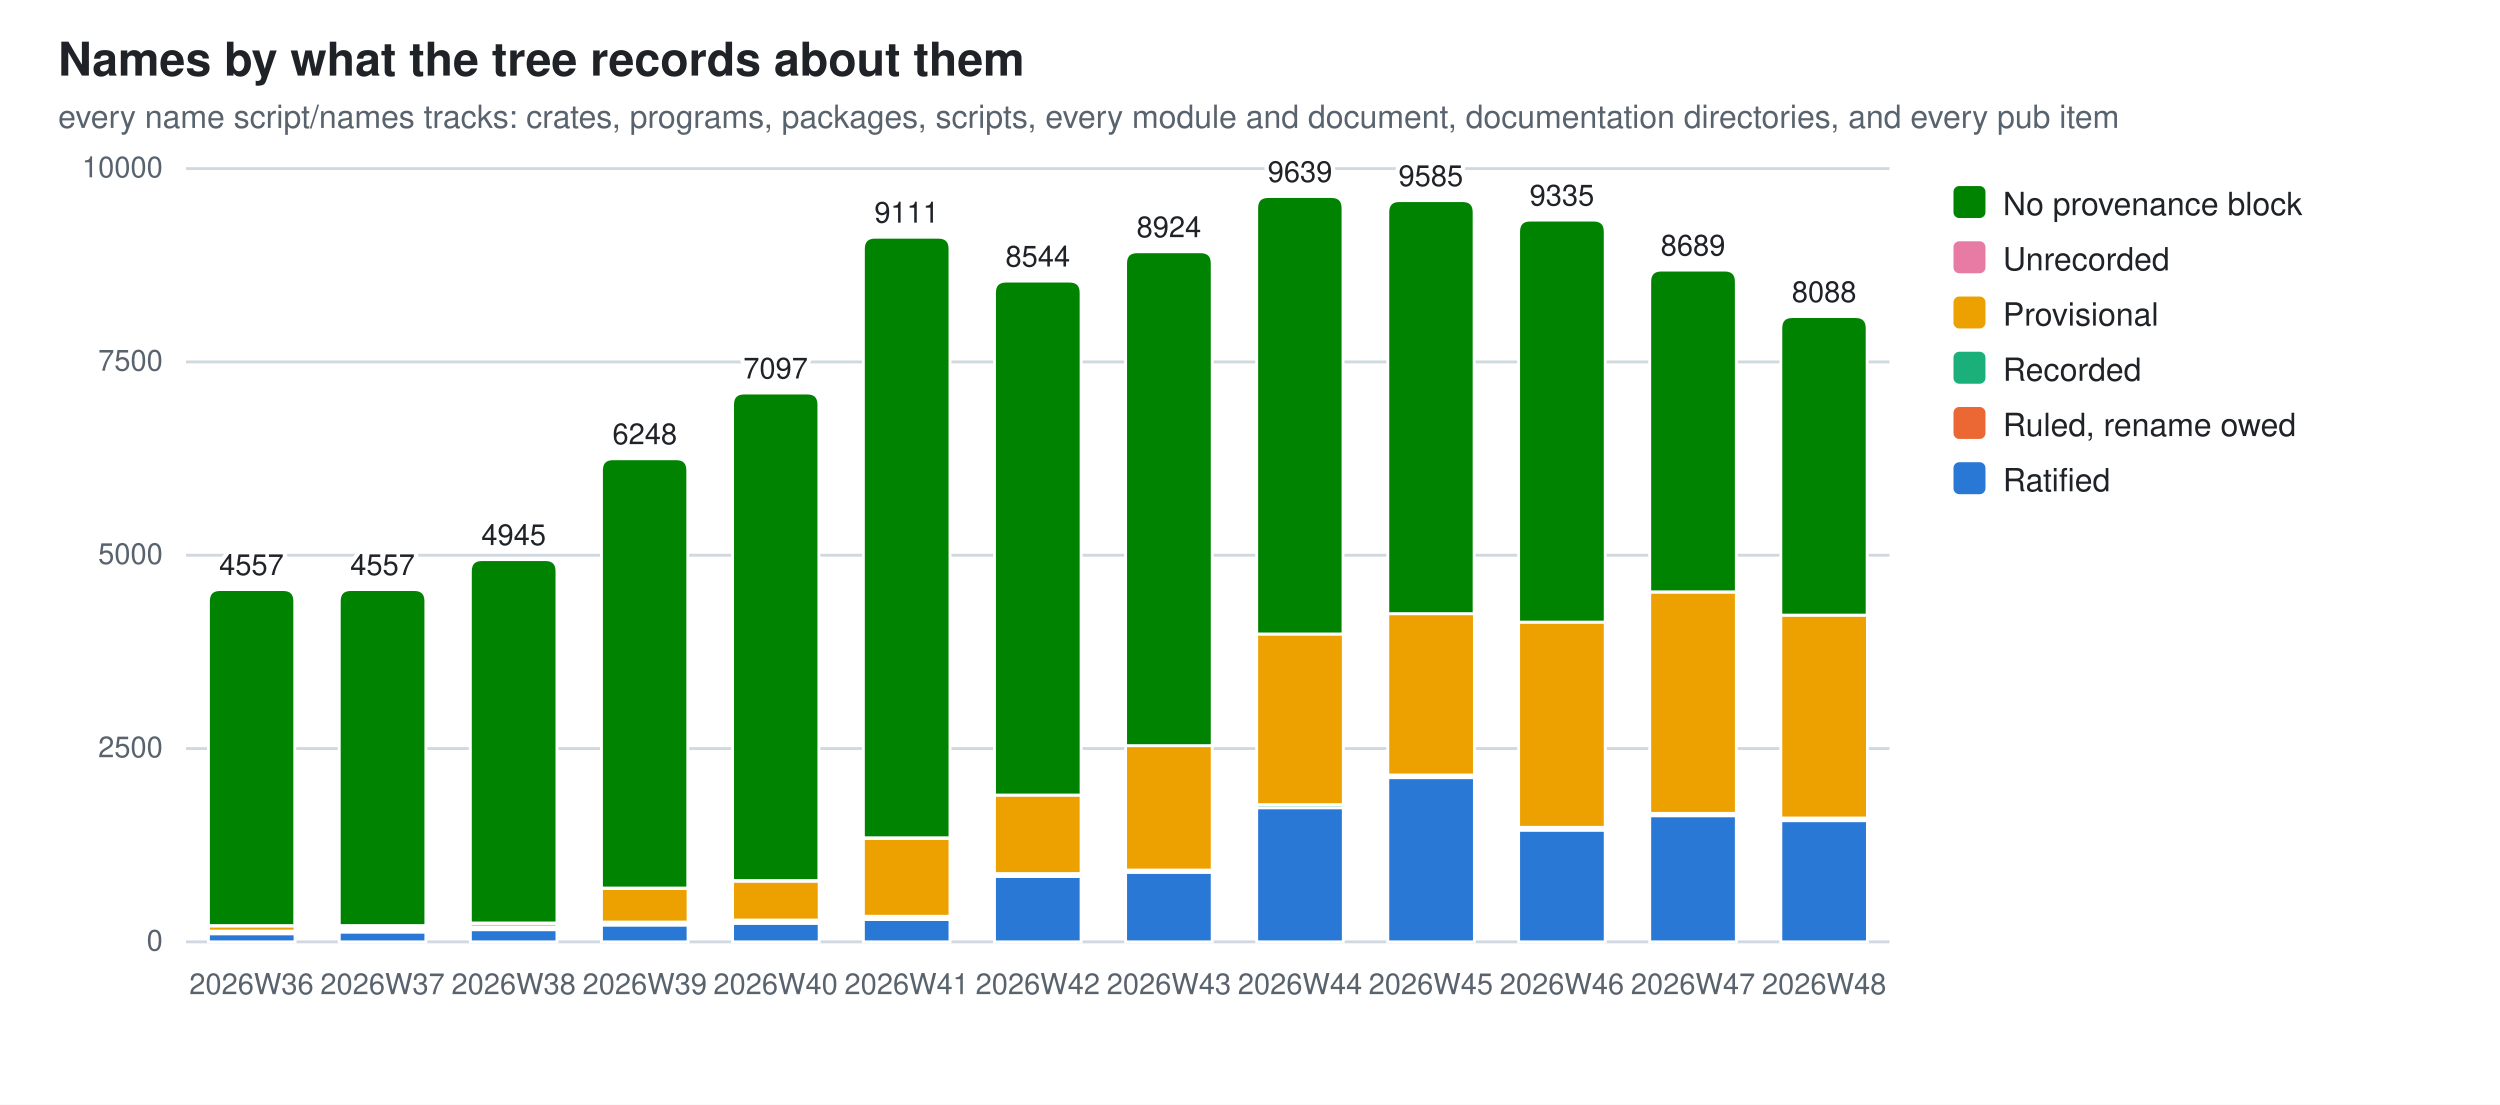
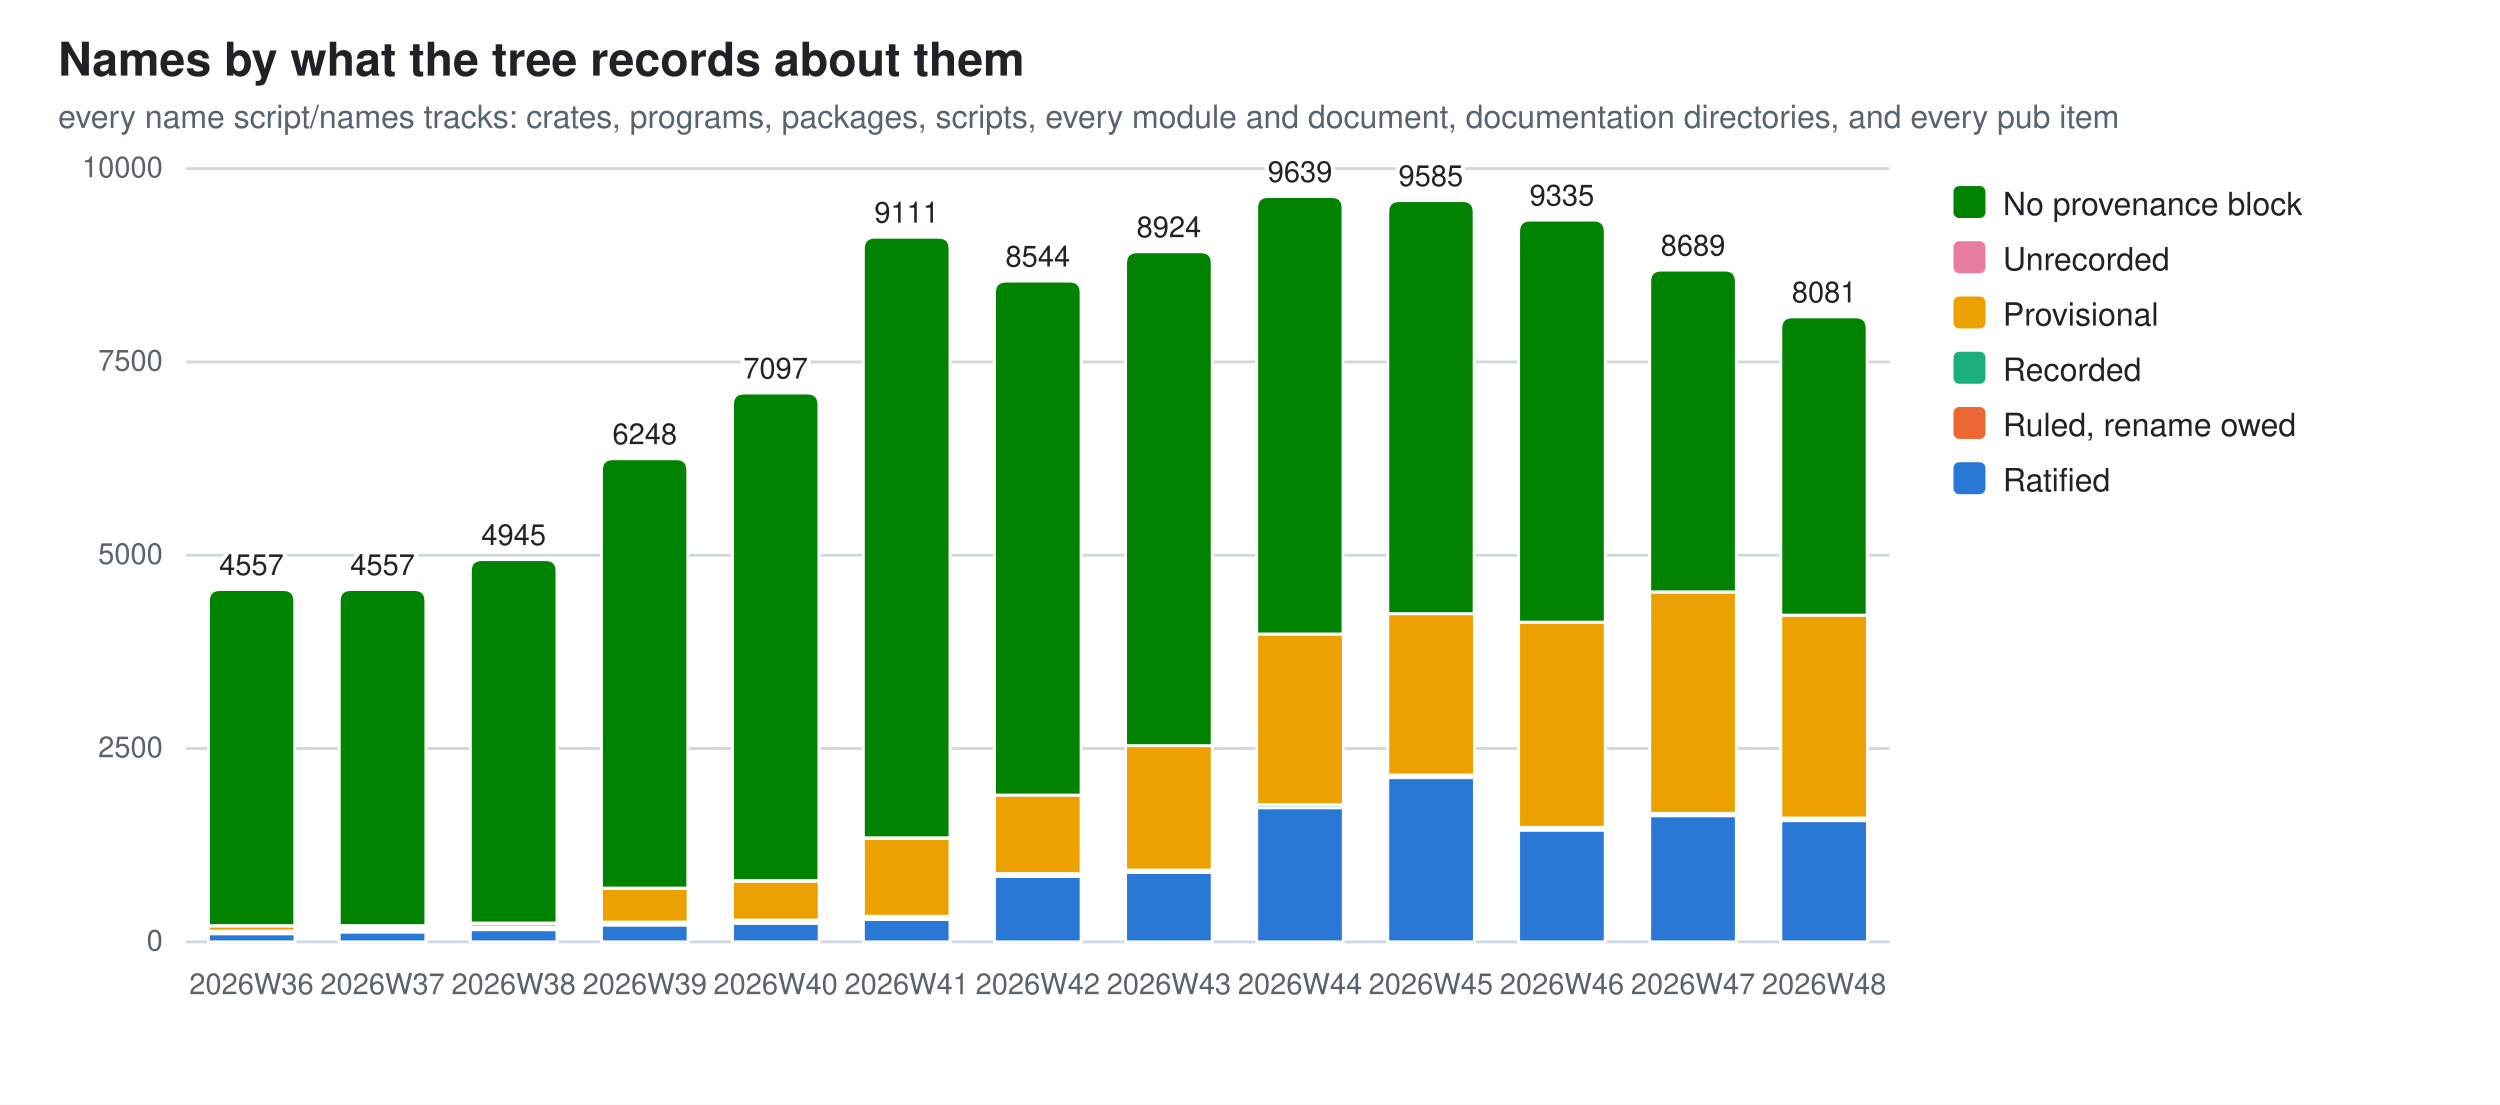
<svg xmlns="http://www.w3.org/2000/svg" width="860" height="380" viewBox="0 0 860 380" role="img" aria-label="Names by what the tree records about them">
  <style>
  .bg{fill:#ffffff} .fg{fill:#1f2328} .mut{fill:#59636e} .grid{stroke:#d1d9e0}
  .seg{stroke:#ffffff;stroke-width:1}
  .val{paint-order:stroke;stroke:#ffffff;stroke-width:3px;stroke-linejoin:round}
  .s0{fill:#2a78d6}  .s1{fill:#eb6834}  .s2{fill:#1baf7a}  .s3{fill:#eda100}  .s4{fill:#e87ba4}  .s5{fill:#008300}
  @media (prefers-color-scheme: dark){
    .bg{fill:#0d1117} .fg{fill:#e6edf3} .mut{fill:#9198a1} .grid{stroke:#30363d}
    .seg{stroke:#0d1117} .val{stroke:#0d1117} .s0{fill:#3987e5} .s1{fill:#d95926} .s2{fill:#199e70} .s3{fill:#c98500} .s4{fill:#d55181} .s5{fill:#008300}}
  text{font-family:-apple-system,BlinkMacSystemFont,"Segoe UI",Helvetica,Arial,sans-serif}
</style>
  <rect class="bg" width="860" height="380" />
  <text class="fg" x="20" y="26" font-size="16" font-weight="600">Names by what the tree records about them</text>
  <text class="mut" x="20" y="44" font-size="11">every name script/names tracks: crates, programs, packages, scripts, every module and document, documentation directories, and every pub item</text>
  <line class="grid" x1="64" y1="324.0" x2="650.0" y2="324.0" stroke-width="1" />
  <text class="mut" x="56" y="327.0" font-size="10" text-anchor="end">0</text>
  <line class="grid" x1="64" y1="257.5" x2="650.0" y2="257.5" stroke-width="1" />
  <text class="mut" x="56" y="260.5" font-size="10" text-anchor="end">2500</text>
  <line class="grid" x1="64" y1="191.0" x2="650.0" y2="191.0" stroke-width="1" />
  <text class="mut" x="56" y="194.0" font-size="10" text-anchor="end">5000</text>
  <line class="grid" x1="64" y1="124.5" x2="650.0" y2="124.5" stroke-width="1" />
  <text class="mut" x="56" y="127.5" font-size="10" text-anchor="end">7500</text>
  <line class="grid" x1="64" y1="58.0" x2="650.0" y2="58.0" stroke-width="1" />
  <text class="mut" x="56" y="61.0" font-size="10" text-anchor="end">10000</text>
  <rect class="seg s0" x="71.7" y="321.2" width="29.8" height="2.8" />
  <rect class="seg s2" x="71.7" y="320.2" width="29.8" height="1.0" />
  <rect class="seg s3" x="71.7" y="318.5" width="29.8" height="1.8" />
  <rect class="seg s4" x="71.7" y="318.4" width="29.8" height="0.1" />
  <path class="seg s5" d="M71.7,318.4 V206.8 Q71.7,202.8 75.7,202.8 H97.4 Q101.4,202.8 101.4,206.8 V318.4 Z" />
  <text class="mut" x="86.5" y="342" font-size="10" text-anchor="middle">2026W36</text>
  <text class="fg val" x="86.5" y="197.8" font-size="10" text-anchor="middle">4557</text>
  <rect class="seg s0" x="116.7" y="320.6" width="29.8" height="3.4" />
  <rect class="seg s1" x="116.7" y="320.4" width="29.8" height="0.2" />
  <rect class="seg s2" x="116.7" y="319.3" width="29.8" height="1.0" />
  <rect class="seg s3" x="116.7" y="318.4" width="29.8" height="0.9" />
  <rect class="seg s4" x="116.7" y="318.4" width="29.8" height="0.1" />
  <path class="seg s5" d="M116.7,318.4 V206.8 Q116.7,202.8 120.7,202.8 H142.5 Q146.5,202.8 146.5,206.8 V318.4 Z" />
  <text class="mut" x="131.6" y="342" font-size="10" text-anchor="middle">2026W37</text>
  <text class="fg val" x="131.6" y="197.8" font-size="10" text-anchor="middle">4557</text>
  <rect class="seg s0" x="161.8" y="319.8" width="29.8" height="4.2" />
  <rect class="seg s1" x="161.8" y="319.6" width="29.8" height="0.2" />
  <rect class="seg s2" x="161.8" y="318.9" width="29.8" height="0.7" />
  <rect class="seg s3" x="161.8" y="317.6" width="29.8" height="1.3" />
  <rect class="seg s4" x="161.8" y="317.5" width="29.8" height="0.1" />
  <path class="seg s5" d="M161.8,317.5 V196.5 Q161.8,192.5 165.8,192.5 H187.6 Q191.6,192.5 191.6,196.5 V317.5 Z" />
  <text class="mut" x="176.7" y="342" font-size="10" text-anchor="middle">2026W38</text>
  <text class="fg val" x="176.7" y="187.5" font-size="10" text-anchor="middle">4945</text>
  <rect class="seg s0" x="206.9" y="318.2" width="29.8" height="5.8" />
  <rect class="seg s1" x="206.9" y="318.0" width="29.8" height="0.2" />
  <rect class="seg s2" x="206.9" y="317.2" width="29.8" height="0.8" />
  <rect class="seg s3" x="206.9" y="305.6" width="29.8" height="11.6" />
  <rect class="seg s4" x="206.9" y="305.5" width="29.8" height="0.1" />
  <path class="seg s5" d="M206.9,305.5 V161.8 Q206.9,157.8 210.9,157.8 H232.6 Q236.6,157.8 236.6,161.8 V305.5 Z" />
  <text class="mut" x="221.8" y="342" font-size="10" text-anchor="middle">2026W39</text>
  <text class="fg val" x="221.8" y="152.8" font-size="10" text-anchor="middle">6248</text>
  <rect class="seg s0" x="252.0" y="317.6" width="29.8" height="6.4" />
  <rect class="seg s1" x="252.0" y="317.4" width="29.8" height="0.2" />
  <rect class="seg s2" x="252.0" y="316.6" width="29.8" height="0.8" />
  <rect class="seg s3" x="252.0" y="303.1" width="29.8" height="13.4" />
  <rect class="seg s4" x="252.0" y="302.9" width="29.8" height="0.2" />
  <path class="seg s5" d="M252.0,302.9 V139.2 Q252.0,135.2 256.0,135.2 H277.7 Q281.7,135.2 281.7,139.2 V302.9 Z" />
  <text class="mut" x="266.8" y="342" font-size="10" text-anchor="middle">2026W40</text>
  <text class="fg val" x="266.8" y="130.2" font-size="10" text-anchor="middle">7097</text>
  <rect class="seg s0" x="297.0" y="316.3" width="29.8" height="7.7" />
  <rect class="seg s1" x="297.0" y="316.1" width="29.8" height="0.2" />
  <rect class="seg s2" x="297.0" y="315.2" width="29.8" height="0.9" />
  <rect class="seg s3" x="297.0" y="288.4" width="29.8" height="26.8" />
  <rect class="seg s4" x="297.0" y="288.2" width="29.8" height="0.2" />
  <path class="seg s5" d="M297.0,288.2 V85.6 Q297.0,81.6 301.0,81.6 H322.8 Q326.8,81.6 326.8,85.6 V288.2 Z" />
  <text class="mut" x="311.9" y="342" font-size="10" text-anchor="middle">2026W41</text>
  <text class="fg val" x="311.9" y="76.6" font-size="10" text-anchor="middle">9111</text>
  <rect class="seg s0" x="342.1" y="301.5" width="29.8" height="22.5" />
  <rect class="seg s1" x="342.1" y="301.3" width="29.8" height="0.2" />
  <rect class="seg s2" x="342.1" y="300.5" width="29.8" height="0.8" />
  <rect class="seg s3" x="342.1" y="273.5" width="29.8" height="27.0" />
  <path class="seg s5" d="M342.1,273.5 V100.7 Q342.1,96.7 346.1,96.7 H367.9 Q371.9,96.7 371.9,100.7 V273.5 Z" />
  <text class="mut" x="357.0" y="342" font-size="10" text-anchor="middle">2026W42</text>
  <text class="fg val" x="357.0" y="91.7" font-size="10" text-anchor="middle">8544</text>
  <rect class="seg s0" x="387.2" y="300.1" width="29.8" height="23.9" />
  <rect class="seg s2" x="387.2" y="299.3" width="29.8" height="0.7" />
  <rect class="seg s3" x="387.2" y="256.5" width="29.8" height="42.8" />
  <rect class="seg s4" x="387.2" y="256.5" width="29.8" height="0.0" />
  <path class="seg s5" d="M387.2,256.5 V90.6 Q387.2,86.6 391.2,86.6 H413.0 Q417.0,86.6 417.0,90.6 V256.5 Z" />
  <text class="mut" x="402.1" y="342" font-size="10" text-anchor="middle">2026W43</text>
  <text class="fg val" x="402.1" y="81.6" font-size="10" text-anchor="middle">8924</text>
  <rect class="seg s0" x="432.3" y="277.8" width="29.8" height="46.2" />
  <rect class="seg s2" x="432.3" y="276.8" width="29.8" height="1.1" />
  <rect class="seg s3" x="432.3" y="218.1" width="29.8" height="58.7" />
  <rect class="seg s4" x="432.3" y="218.1" width="29.8" height="0.0" />
  <path class="seg s5" d="M432.3,218.1 V71.6 Q432.3,67.6 436.3,67.6 H458.0 Q462.0,67.6 462.0,71.6 V218.1 Z" />
  <text class="mut" x="447.2" y="342" font-size="10" text-anchor="middle">2026W44</text>
  <text class="fg val" x="447.2" y="62.6" font-size="10" text-anchor="middle">9639</text>
  <rect class="seg s0" x="477.4" y="267.5" width="29.8" height="56.5" />
  <rect class="seg s2" x="477.4" y="266.6" width="29.8" height="0.9" />
  <rect class="seg s3" x="477.4" y="211.1" width="29.8" height="55.5" />
  <rect class="seg s4" x="477.4" y="211.1" width="29.8" height="0.0" />
  <path class="seg s5" d="M477.4,211.1 V73.0 Q477.4,69.0 481.4,69.0 H503.1 Q507.1,69.0 507.1,73.0 V211.1 Z" />
  <text class="mut" x="492.2" y="342" font-size="10" text-anchor="middle">2026W45</text>
  <text class="fg val" x="492.2" y="64.0" font-size="10" text-anchor="middle">9585</text>
  <rect class="seg s0" x="522.4" y="285.6" width="29.8" height="38.4" />
  <rect class="seg s2" x="522.4" y="284.6" width="29.8" height="0.9" />
  <rect class="seg s3" x="522.4" y="214.0" width="29.8" height="70.6" />
  <rect class="seg s4" x="522.4" y="214.0" width="29.8" height="0.0" />
  <path class="seg s5" d="M522.4,214.0 V79.7 Q522.4,75.7 526.4,75.7 H548.2 Q552.2,75.7 552.2,79.7 V214.0 Z" />
  <text class="mut" x="537.3" y="342" font-size="10" text-anchor="middle">2026W46</text>
  <text class="fg val" x="537.3" y="70.7" font-size="10" text-anchor="middle">9335</text>
  <rect class="seg s0" x="567.5" y="280.6" width="29.8" height="43.4" />
  <rect class="seg s2" x="567.5" y="279.7" width="29.8" height="0.9" />
  <rect class="seg s3" x="567.5" y="203.7" width="29.8" height="76.1" />
  <rect class="seg s4" x="567.5" y="203.6" width="29.8" height="0.0" />
  <path class="seg s5" d="M567.5,203.6 V96.9 Q567.5,92.9 571.5,92.9 H593.3 Q597.3,92.9 597.3,96.9 V203.6 Z" />
  <text class="mut" x="582.4" y="342" font-size="10" text-anchor="middle">2026W47</text>
  <text class="fg val" x="582.4" y="87.9" font-size="10" text-anchor="middle">8689</text>
  <rect class="seg s0" x="612.6" y="282.3" width="29.8" height="41.7" />
  <rect class="seg s2" x="612.6" y="281.4" width="29.8" height="0.9" />
  <rect class="seg s3" x="612.6" y="211.6" width="29.8" height="69.8" />
  <rect class="seg s4" x="612.6" y="211.6" width="29.8" height="0.0" />
-   <path class="seg s5" d="M612.6,211.6 V112.9 Q612.6,108.9 616.6,108.9 H638.3 Q642.3,108.9 642.3,112.9 V211.6 Z" />
+   <path class="seg s5" d="M612.6,211.6 V113.0 Q612.6,109.0 616.6,109.0 H638.3 Q642.3,109.0 642.3,113.0 V211.6 Z" />
  <text class="mut" x="627.5" y="342" font-size="10" text-anchor="middle">2026W48</text>
-   <text class="fg val" x="627.5" y="103.9" font-size="10" text-anchor="middle">8088</text>
+   <text class="fg val" x="627.5" y="104.0" font-size="10" text-anchor="middle">8081</text>
  <rect class="s5" x="672" y="64" width="11" height="11" rx="2" />
  <text class="fg" y="74" font-size="11">
    <tspan x="689" dy="0">No provenance block</tspan>
  </text>
  <rect class="s4" x="672" y="83" width="11" height="11" rx="2" />
  <text class="fg" y="93" font-size="11">
    <tspan x="689" dy="0">Unrecorded</tspan>
  </text>
  <rect class="s3" x="672" y="102" width="11" height="11" rx="2" />
  <text class="fg" y="112" font-size="11">
    <tspan x="689" dy="0">Provisional</tspan>
  </text>
  <rect class="s2" x="672" y="121" width="11" height="11" rx="2" />
  <text class="fg" y="131" font-size="11">
    <tspan x="689" dy="0">Recorded</tspan>
  </text>
  <rect class="s1" x="672" y="140" width="11" height="11" rx="2" />
  <text class="fg" y="150" font-size="11">
    <tspan x="689" dy="0">Ruled, rename owed</tspan>
  </text>
  <rect class="s0" x="672" y="159" width="11" height="11" rx="2" />
  <text class="fg" y="169" font-size="11">
    <tspan x="689" dy="0">Ratified</tspan>
  </text>
</svg>
